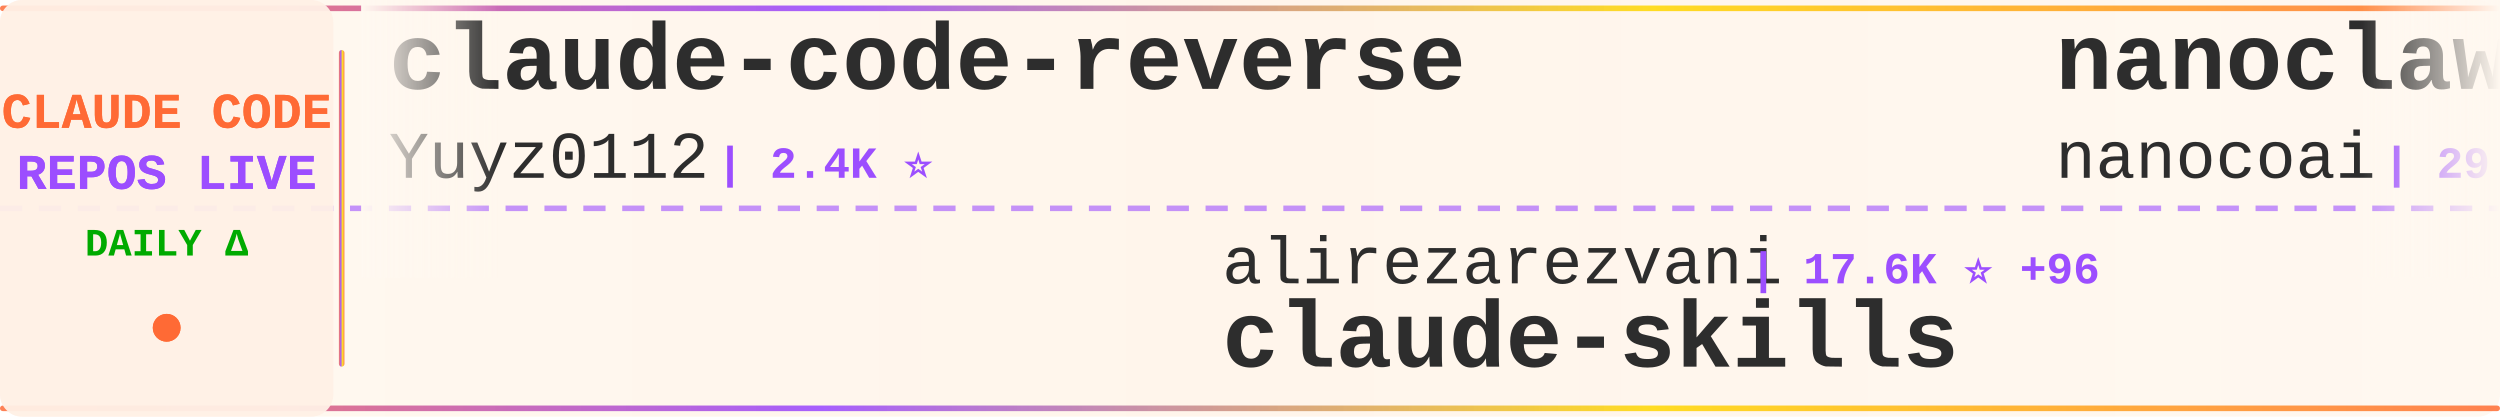
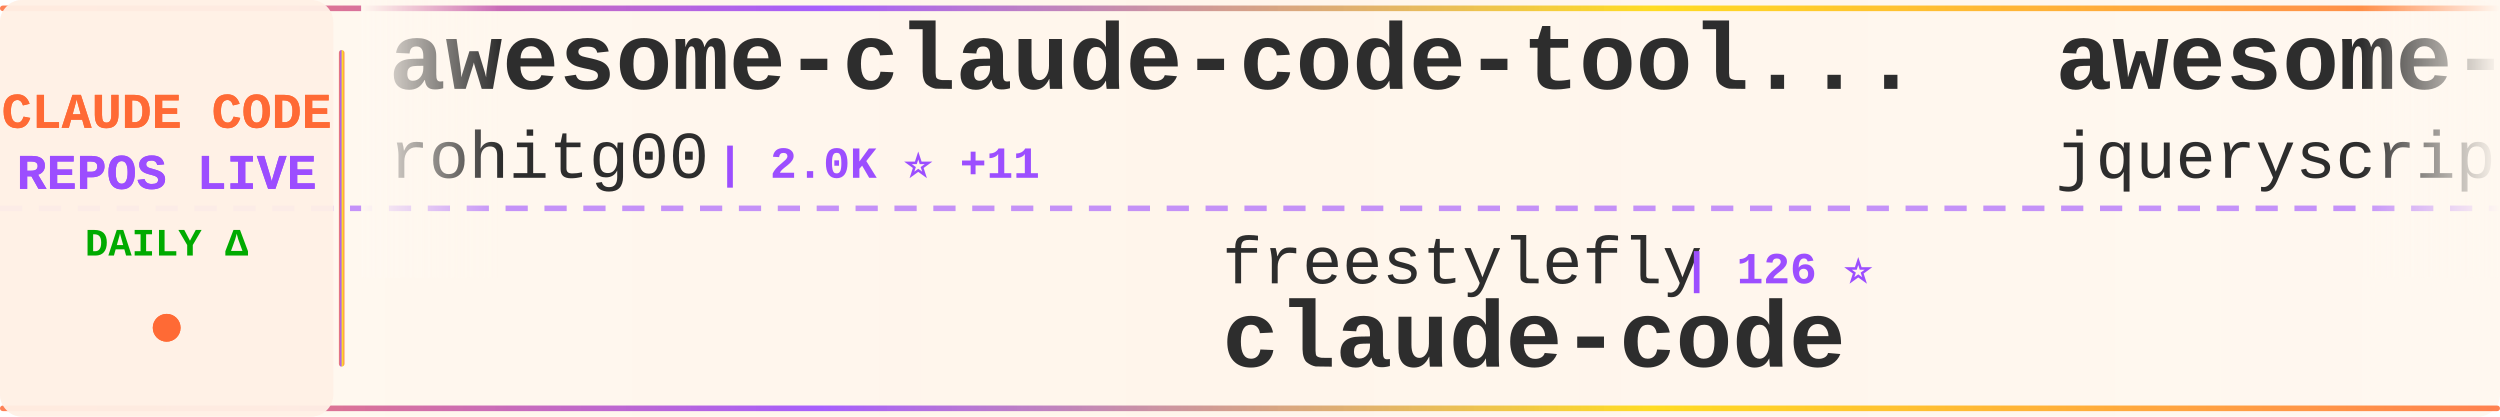
<svg xmlns="http://www.w3.org/2000/svg" width="900" height="150">
  <defs>
    <linearGradient id="tickerBg" x1="0%" y1="0%" x2="100%" y2="0%">
      <stop offset="0%" style="stop-color:#fff8f0;stop-opacity:0.98" />
      <stop offset="50%" style="stop-color:#fff5eb;stop-opacity:1" />
      <stop offset="100%" style="stop-color:#fff8f0;stop-opacity:0.98" />
    </linearGradient>
    <linearGradient id="borderGrad" x1="0%" y1="0%" x2="100%" y2="0%">
      <stop offset="0%" style="stop-color:#FF6B35;stop-opacity:0.85">
        <animate attributeName="stop-opacity" values="0.85;1;0.85" dur="2s" repeatCount="indefinite" />
      </stop>
      <stop offset="33%" style="stop-color:#9C4EFF;stop-opacity:0.9">
        <animate attributeName="stop-opacity" values="0.9;1;0.9" dur="2.2s" repeatCount="indefinite" />
      </stop>
      <stop offset="66%" style="stop-color:#FFD700;stop-opacity:0.85">
        <animate attributeName="stop-opacity" values="0.85;1;0.85" dur="1.8s" repeatCount="indefinite" />
      </stop>
      <stop offset="100%" style="stop-color:#FF6B35;stop-opacity:0.85">
        <animate attributeName="stop-opacity" values="0.85;1;0.85" dur="2s" repeatCount="indefinite" />
      </stop>
    </linearGradient>
    <filter id="textGlow">
      <feGaussianBlur stdDeviation="0.15" result="coloredBlur" />
      <feMerge>
        <feMergeNode in="coloredBlur" />
        <feMergeNode in="SourceGraphic" />
      </feMerge>
    </filter>
    <filter id="metricGlow">
      <feGaussianBlur stdDeviation="0.2" result="coloredBlur" />
      <feMerge>
        <feMergeNode in="coloredBlur" />
        <feMergeNode in="SourceGraphic" />
      </feMerge>
    </filter>
    <linearGradient id="leftFade" x1="0%" y1="0%" x2="100%" y2="0%">
      <stop offset="0%" style="stop-color:#fff8f0;stop-opacity:1" />
      <stop offset="100%" style="stop-color:#fff8f0;stop-opacity:0" />
    </linearGradient>
    <linearGradient id="rightFade" x1="0%" y1="0%" x2="100%" y2="0%">
      <stop offset="0%" style="stop-color:#fff8f0;stop-opacity:0" />
      <stop offset="100%" style="stop-color:#fff8f0;stop-opacity:1" />
    </linearGradient>
  </defs>
  <rect width="900" height="150" fill="url(#tickerBg)" rx="8" />
  <rect x="0" y="2" width="900" height="2" fill="url(#borderGrad)" rx="1" />
  <rect x="0" y="146" width="900" height="2" fill="url(#borderGrad)" rx="1" />
  <line x1="0" y1="75" x2="900" y2="75" stroke="#9C4EFF" stroke-width="2" stroke-dasharray="8 6" opacity="0.6" />
  <rect x="0" y="0" width="120" height="150" fill="#fff0e6" opacity="0.95" rx="8" />
  <text x="60" y="46" font-family="'Courier New', monospace" font-size="18" font-weight="bold" fill="#FF6B35" text-anchor="middle" filter="url(#textGlow)">
    CLAUDE CODE
  </text>
  <text x="60" y="68" font-family="'Courier New', monospace" font-size="18" font-weight="bold" fill="#9C4EFF" text-anchor="middle" filter="url(#textGlow)">
    REPOS LIVE
  </text>
  <text x="60" y="92" font-family="'Courier New', monospace" font-size="14" font-weight="bold" fill="#00aa00" text-anchor="middle">
    DAILY Δ
  </text>
  <circle cx="60" cy="118" r="5" fill="#FF6B35" filter="url(#metricGlow)">
    <animate attributeName="r" values="4;6;4" dur="1.5s" repeatCount="indefinite" />
    <animate attributeName="opacity" values="0.6;1;0.6" dur="1.5s" repeatCount="indefinite" />
  </circle>
  <rect x="122" y="18" width="2" height="114" fill="url(#borderGrad)" rx="1" />
  <clipPath id="tickerClip">
    <rect x="130" y="0" width="770" height="150" />
  </clipPath>
  <g clip-path="url(#tickerClip)">
    <g id="tickerItems">
      <animateTransform attributeName="transform" attributeType="XML" type="translate" from="0 0" to="-3000 0" dur="54s" repeatCount="indefinite" />
      <g transform="translate(0, 0)">
-         <text x="140" y="32" font-family="'Courier New', monospace" font-size="34" font-weight="bold" fill="#2d2d2d">claude-code-reverse</text>
-         <text x="140" y="64" font-family="'Courier New', monospace" font-size="24" font-weight="normal" fill="#2d2d2d" opacity="1.0">Yuyz0112</text>
-         <text x="258" y="64" font-family="'Courier New', monospace" font-size="16" font-weight="bold" fill="#9C4EFF"> | 2.4K ⭐</text>
+         <text x="140" y="32" font-family="'Courier New', monospace" font-size="34" font-weight="bold" fill="#2d2d2d">awesome-claude-code-tool...</text>
+         <text x="140" y="64" font-family="'Courier New', monospace" font-size="24" font-weight="normal" fill="#2d2d2d" opacity="1.0">rohitg00</text>
+         <text x="258" y="64" font-family="'Courier New', monospace" font-size="16" font-weight="bold" fill="#9C4EFF"> | 2.0K ⭐ +11</text>
      </g>
      <g transform="translate(300, 0)">
-         <text x="140" y="102" font-family="'Courier New', monospace" font-size="24" font-weight="normal" fill="#2d2d2d" opacity="1.0">alirezarezvani</text>
-         <text x="330" y="102" font-family="'Courier New', monospace" font-size="16" font-weight="bold" fill="#9C4EFF"> | 17.6K ⭐ +96</text>
-         <text x="140" y="132" font-family="'Courier New', monospace" font-size="34" font-weight="bold" fill="#2d2d2d">claude-skills</text>
+         <text x="140" y="102" font-family="'Courier New', monospace" font-size="24" font-weight="normal" fill="#2d2d2d" opacity="1.0">freestylefly</text>
+         <text x="306" y="102" font-family="'Courier New', monospace" font-size="16" font-weight="bold" fill="#9C4EFF"> | 126 ⭐</text>
+         <text x="140" y="132" font-family="'Courier New', monospace" font-size="34" font-weight="bold" fill="#2d2d2d">claude-code</text>
      </g>
      <g transform="translate(600, 0)">
-         <text x="140" y="32" font-family="'Courier New', monospace" font-size="34" font-weight="bold" fill="#2d2d2d">nanoclaw</text>
-         <text x="140" y="64" font-family="'Courier New', monospace" font-size="24" font-weight="normal" fill="#2d2d2d" opacity="1.0">nanocoai</text>
-         <text x="258" y="64" font-family="'Courier New', monospace" font-size="16" font-weight="bold" fill="#9C4EFF"> | 29.8K ⭐ +19</text>
+         <text x="140" y="32" font-family="'Courier New', monospace" font-size="34" font-weight="bold" fill="#2d2d2d">awesome-claude-code</text>
+         <text x="140" y="64" font-family="'Courier New', monospace" font-size="24" font-weight="normal" fill="#2d2d2d" opacity="1.0">jqueryscript</text>
+         <text x="306" y="64" font-family="'Courier New', monospace" font-size="16" font-weight="bold" fill="#9C4EFF"> | 414 ⭐ +2</text>
      </g>
      <g transform="translate(900, 0)">
-         <text x="140" y="102" font-family="'Courier New', monospace" font-size="24" font-weight="normal" fill="#2d2d2d" opacity="1.0">diet103</text>
-         <text x="246" y="102" font-family="'Courier New', monospace" font-size="16" font-weight="bold" fill="#9C4EFF"> | 9.7K ⭐ +3</text>
-         <text x="140" y="132" font-family="'Courier New', monospace" font-size="34" font-weight="bold" fill="#2d2d2d">claude-code-infrastructu...</text>
+         <text x="140" y="102" font-family="'Courier New', monospace" font-size="24" font-weight="normal" fill="#2d2d2d" opacity="1.0">luyao618</text>
+         <text x="258" y="102" font-family="'Courier New', monospace" font-size="16" font-weight="bold" fill="#9C4EFF"> | 1.5K ⭐ +4</text>
+         <text x="140" y="132" font-family="'Courier New', monospace" font-size="34" font-weight="bold" fill="#2d2d2d">Claude-Code-Source-Study</text>
      </g>
      <g transform="translate(1200, 0)">
+         <text x="140" y="32" font-family="'Courier New', monospace" font-size="34" font-weight="bold" fill="#2d2d2d">claude-code-plugins-plus...</text>
+         <text x="140" y="64" font-family="'Courier New', monospace" font-size="24" font-weight="normal" fill="#2d2d2d" opacity="1.0">jeremylongshore</text>
+         <text x="342" y="64" font-family="'Courier New', monospace" font-size="16" font-weight="bold" fill="#9C4EFF"> | 2.3K ⭐ +5</text>
+       </g>
+       <g transform="translate(1500, 0)">
+         <text x="140" y="102" font-family="'Courier New', monospace" font-size="24" font-weight="normal" fill="#2d2d2d" opacity="1.0">codeaashu</text>
+         <text x="270" y="102" font-family="'Courier New', monospace" font-size="16" font-weight="bold" fill="#9C4EFF"> | 2.9K ⭐ +12</text>
+         <text x="140" y="132" font-family="'Courier New', monospace" font-size="34" font-weight="bold" fill="#2d2d2d">claude-code</text>
+       </g>
+       <g transform="translate(1800, 0)">
+         <text x="140" y="32" font-family="'Courier New', monospace" font-size="34" font-weight="bold" fill="#2d2d2d">claude-code</text>
+         <text x="140" y="64" font-family="'Courier New', monospace" font-size="24" font-weight="normal" fill="#2d2d2d" opacity="1.0">alex000kim</text>
+         <text x="282" y="64" font-family="'Courier New', monospace" font-size="16" font-weight="bold" fill="#9C4EFF"> | 227 ⭐</text>
+       </g>
+       <g transform="translate(2100, 0)">
+         <text x="140" y="102" font-family="'Courier New', monospace" font-size="24" font-weight="normal" fill="#2d2d2d" opacity="1.0">zebbern</text>
+         <text x="246" y="102" font-family="'Courier New', monospace" font-size="16" font-weight="bold" fill="#9C4EFF"> | 4.2K ⭐ +2</text>
+         <text x="140" y="132" font-family="'Courier New', monospace" font-size="34" font-weight="bold" fill="#2d2d2d">claude-code-guide</text>
+       </g>
+       <g transform="translate(2400, 0)">
+         <text x="140" y="32" font-family="'Courier New', monospace" font-size="34" font-weight="bold" fill="#2d2d2d">claude-code-source</text>
+         <text x="140" y="64" font-family="'Courier New', monospace" font-size="24" font-weight="normal" fill="#2d2d2d" opacity="1.0">hangsman</text>
+         <text x="258" y="64" font-family="'Courier New', monospace" font-size="16" font-weight="bold" fill="#9C4EFF"> | 783 ⭐ +1</text>
+       </g>
+       <g transform="translate(2700, 0)">
+         <text x="140" y="102" font-family="'Courier New', monospace" font-size="24" font-weight="normal" fill="#2d2d2d" opacity="1.0">centminmod</text>
+         <text x="282" y="102" font-family="'Courier New', monospace" font-size="16" font-weight="bold" fill="#9C4EFF"> | 2.4K ⭐ +2</text>
+         <text x="140" y="132" font-family="'Courier New', monospace" font-size="34" font-weight="bold" fill="#2d2d2d">my-claude-code-setup</text>
+       </g>
+       <g transform="translate(3000, 0)">
        <text x="140" y="32" font-family="'Courier New', monospace" font-size="34" font-weight="bold" fill="#2d2d2d">awesome-claude-code-tool...</text>
        <text x="140" y="64" font-family="'Courier New', monospace" font-size="24" font-weight="normal" fill="#2d2d2d" opacity="1.0">rohitg00</text>
-         <text x="258" y="64" font-family="'Courier New', monospace" font-size="16" font-weight="bold" fill="#9C4EFF"> | 2.0K ⭐ +8</text>
-       </g>
-       <g transform="translate(1500, 0)">
-         <text x="140" y="102" font-family="'Courier New', monospace" font-size="24" font-weight="normal" fill="#2d2d2d" opacity="1.0">wanshuiyin</text>
-         <text x="282" y="102" font-family="'Courier New', monospace" font-size="16" font-weight="bold" fill="#9C4EFF"> | 11.7K ⭐ +99</text>
-         <text x="140" y="132" font-family="'Courier New', monospace" font-size="34" font-weight="bold" fill="#2d2d2d">Auto-claude-code-researc...</text>
-       </g>
-       <g transform="translate(1800, 0)">
-         <text x="140" y="32" font-family="'Courier New', monospace" font-size="34" font-weight="bold" fill="#2d2d2d">claude-code-cli</text>
-         <text x="140" y="64" font-family="'Courier New', monospace" font-size="24" font-weight="normal" fill="#2d2d2d" opacity="1.0">huangserva</text>
-         <text x="282" y="64" font-family="'Courier New', monospace" font-size="16" font-weight="bold" fill="#9C4EFF"> | 601 ⭐ +2</text>
-       </g>
-       <g transform="translate(2100, 0)">
-         <text x="140" y="102" font-family="'Courier New', monospace" font-size="24" font-weight="normal" fill="#2d2d2d" opacity="1.0">darcyegb</text>
-         <text x="258" y="102" font-family="'Courier New', monospace" font-size="16" font-weight="bold" fill="#9C4EFF"> | 716 ⭐ +1</text>
-         <text x="140" y="132" font-family="'Courier New', monospace" font-size="34" font-weight="bold" fill="#2d2d2d">ClaudeCodeAgents</text>
-       </g>
-       <g transform="translate(2400, 0)">
-         <text x="140" y="32" font-family="'Courier New', monospace" font-size="34" font-weight="bold" fill="#2d2d2d">claude-code</text>
-         <text x="140" y="64" font-family="'Courier New', monospace" font-size="24" font-weight="normal" fill="#2d2d2d" opacity="1.0">Onewon</text>
-         <text x="234" y="64" font-family="'Courier New', monospace" font-size="16" font-weight="bold" fill="#9C4EFF"> | 181 ⭐</text>
-       </g>
-       <g transform="translate(2700, 0)">
-         <text x="140" y="102" font-family="'Courier New', monospace" font-size="24" font-weight="normal" fill="#2d2d2d" opacity="1.0">1rgs</text>
-         <text x="210" y="102" font-family="'Courier New', monospace" font-size="16" font-weight="bold" fill="#9C4EFF"> | 3.6K ⭐</text>
-         <text x="140" y="132" font-family="'Courier New', monospace" font-size="34" font-weight="bold" fill="#2d2d2d">claude-code-proxy</text>
-       </g>
-       <g transform="translate(3000, 0)">
-         <text x="140" y="32" font-family="'Courier New', monospace" font-size="34" font-weight="bold" fill="#2d2d2d">claude-code-reverse</text>
-         <text x="140" y="64" font-family="'Courier New', monospace" font-size="24" font-weight="normal" fill="#2d2d2d" opacity="1.0">Yuyz0112</text>
-         <text x="258" y="64" font-family="'Courier New', monospace" font-size="16" font-weight="bold" fill="#9C4EFF"> | 2.4K ⭐</text>
+         <text x="258" y="64" font-family="'Courier New', monospace" font-size="16" font-weight="bold" fill="#9C4EFF"> | 2.0K ⭐ +11</text>
      </g>
      <g transform="translate(3300, 0)">
-         <text x="140" y="102" font-family="'Courier New', monospace" font-size="24" font-weight="normal" fill="#2d2d2d" opacity="1.0">alirezarezvani</text>
-         <text x="330" y="102" font-family="'Courier New', monospace" font-size="16" font-weight="bold" fill="#9C4EFF"> | 17.6K ⭐ +96</text>
-         <text x="140" y="132" font-family="'Courier New', monospace" font-size="34" font-weight="bold" fill="#2d2d2d">claude-skills</text>
+         <text x="140" y="102" font-family="'Courier New', monospace" font-size="24" font-weight="normal" fill="#2d2d2d" opacity="1.0">freestylefly</text>
+         <text x="306" y="102" font-family="'Courier New', monospace" font-size="16" font-weight="bold" fill="#9C4EFF"> | 126 ⭐</text>
+         <text x="140" y="132" font-family="'Courier New', monospace" font-size="34" font-weight="bold" fill="#2d2d2d">claude-code</text>
      </g>
      <g transform="translate(3600, 0)">
-         <text x="140" y="32" font-family="'Courier New', monospace" font-size="34" font-weight="bold" fill="#2d2d2d">nanoclaw</text>
-         <text x="140" y="64" font-family="'Courier New', monospace" font-size="24" font-weight="normal" fill="#2d2d2d" opacity="1.0">nanocoai</text>
-         <text x="258" y="64" font-family="'Courier New', monospace" font-size="16" font-weight="bold" fill="#9C4EFF"> | 29.8K ⭐ +19</text>
+         <text x="140" y="32" font-family="'Courier New', monospace" font-size="34" font-weight="bold" fill="#2d2d2d">awesome-claude-code</text>
+         <text x="140" y="64" font-family="'Courier New', monospace" font-size="24" font-weight="normal" fill="#2d2d2d" opacity="1.0">jqueryscript</text>
+         <text x="306" y="64" font-family="'Courier New', monospace" font-size="16" font-weight="bold" fill="#9C4EFF"> | 414 ⭐ +2</text>
      </g>
      <g transform="translate(3900, 0)">
-         <text x="140" y="102" font-family="'Courier New', monospace" font-size="24" font-weight="normal" fill="#2d2d2d" opacity="1.0">diet103</text>
-         <text x="246" y="102" font-family="'Courier New', monospace" font-size="16" font-weight="bold" fill="#9C4EFF"> | 9.7K ⭐ +3</text>
-         <text x="140" y="132" font-family="'Courier New', monospace" font-size="34" font-weight="bold" fill="#2d2d2d">claude-code-infrastructu...</text>
+         <text x="140" y="102" font-family="'Courier New', monospace" font-size="24" font-weight="normal" fill="#2d2d2d" opacity="1.0">luyao618</text>
+         <text x="258" y="102" font-family="'Courier New', monospace" font-size="16" font-weight="bold" fill="#9C4EFF"> | 1.5K ⭐ +4</text>
+         <text x="140" y="132" font-family="'Courier New', monospace" font-size="34" font-weight="bold" fill="#2d2d2d">Claude-Code-Source-Study</text>
      </g>
    </g>
  </g>
  <rect x="130" y="0" width="50" height="100" fill="url(#leftFade)" />
  <rect x="850" y="0" width="50" height="100" fill="url(#rightFade)" />
</svg>
